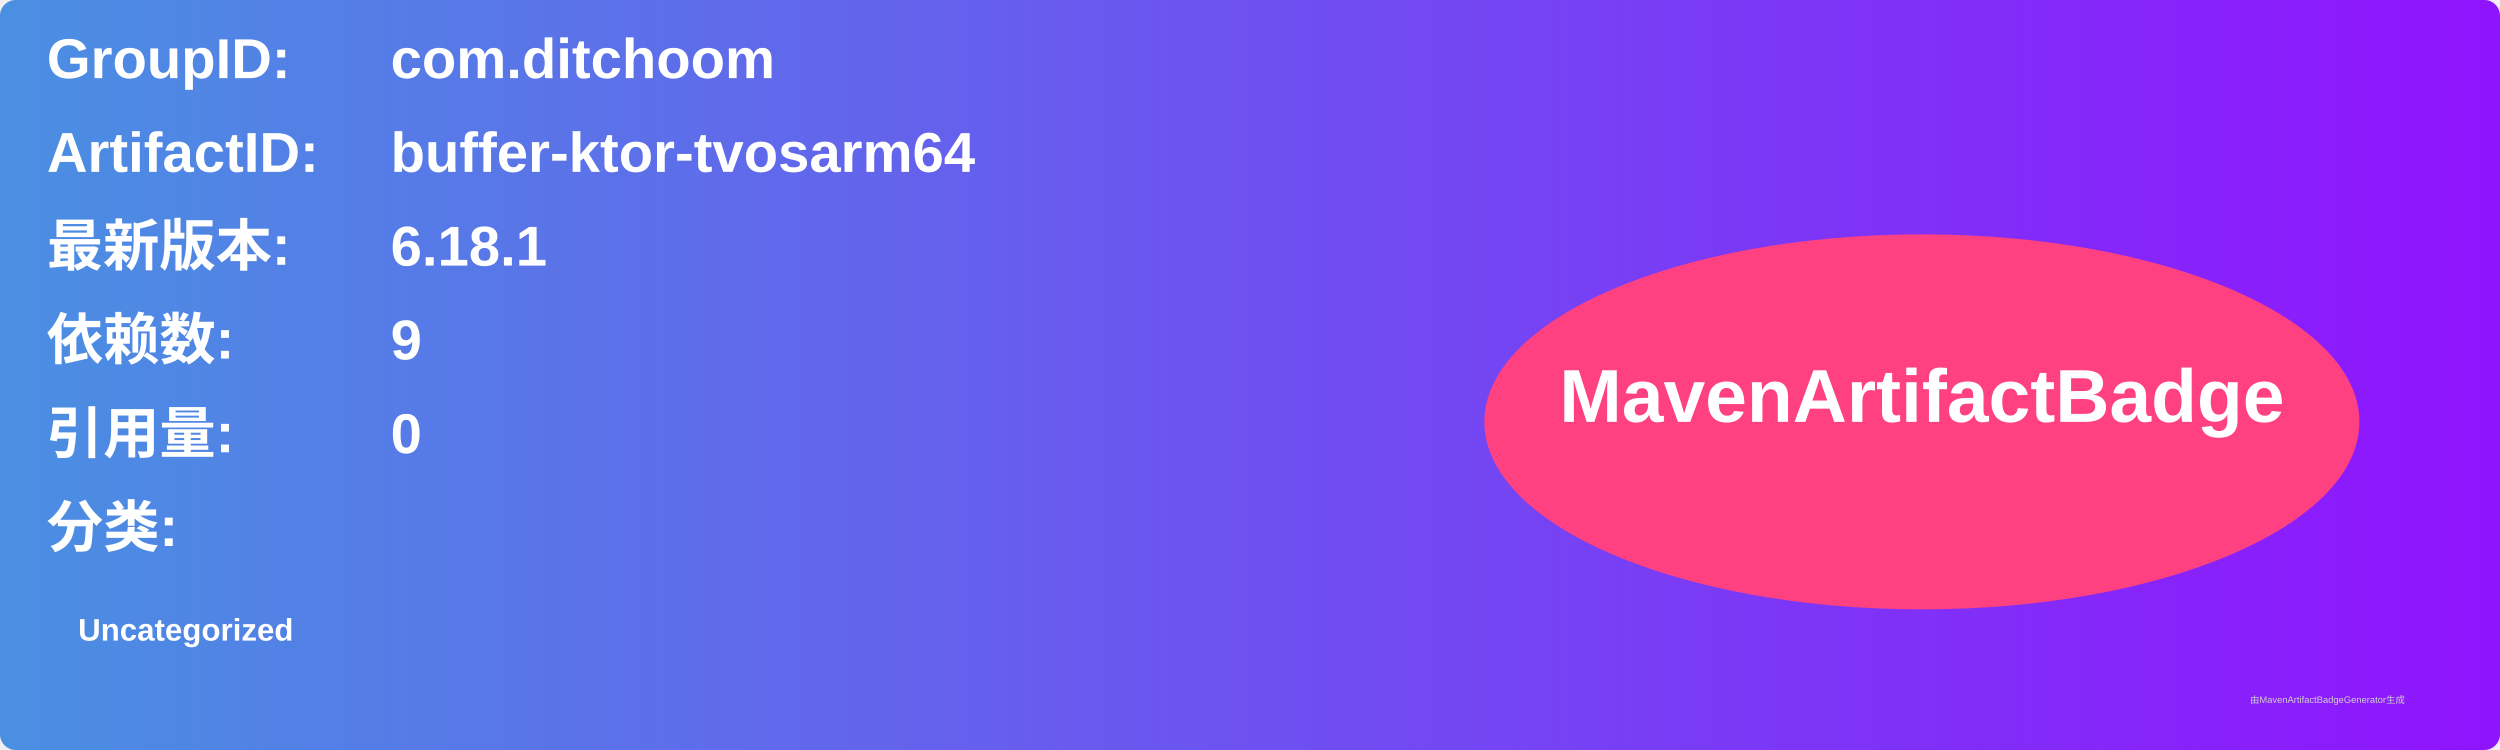
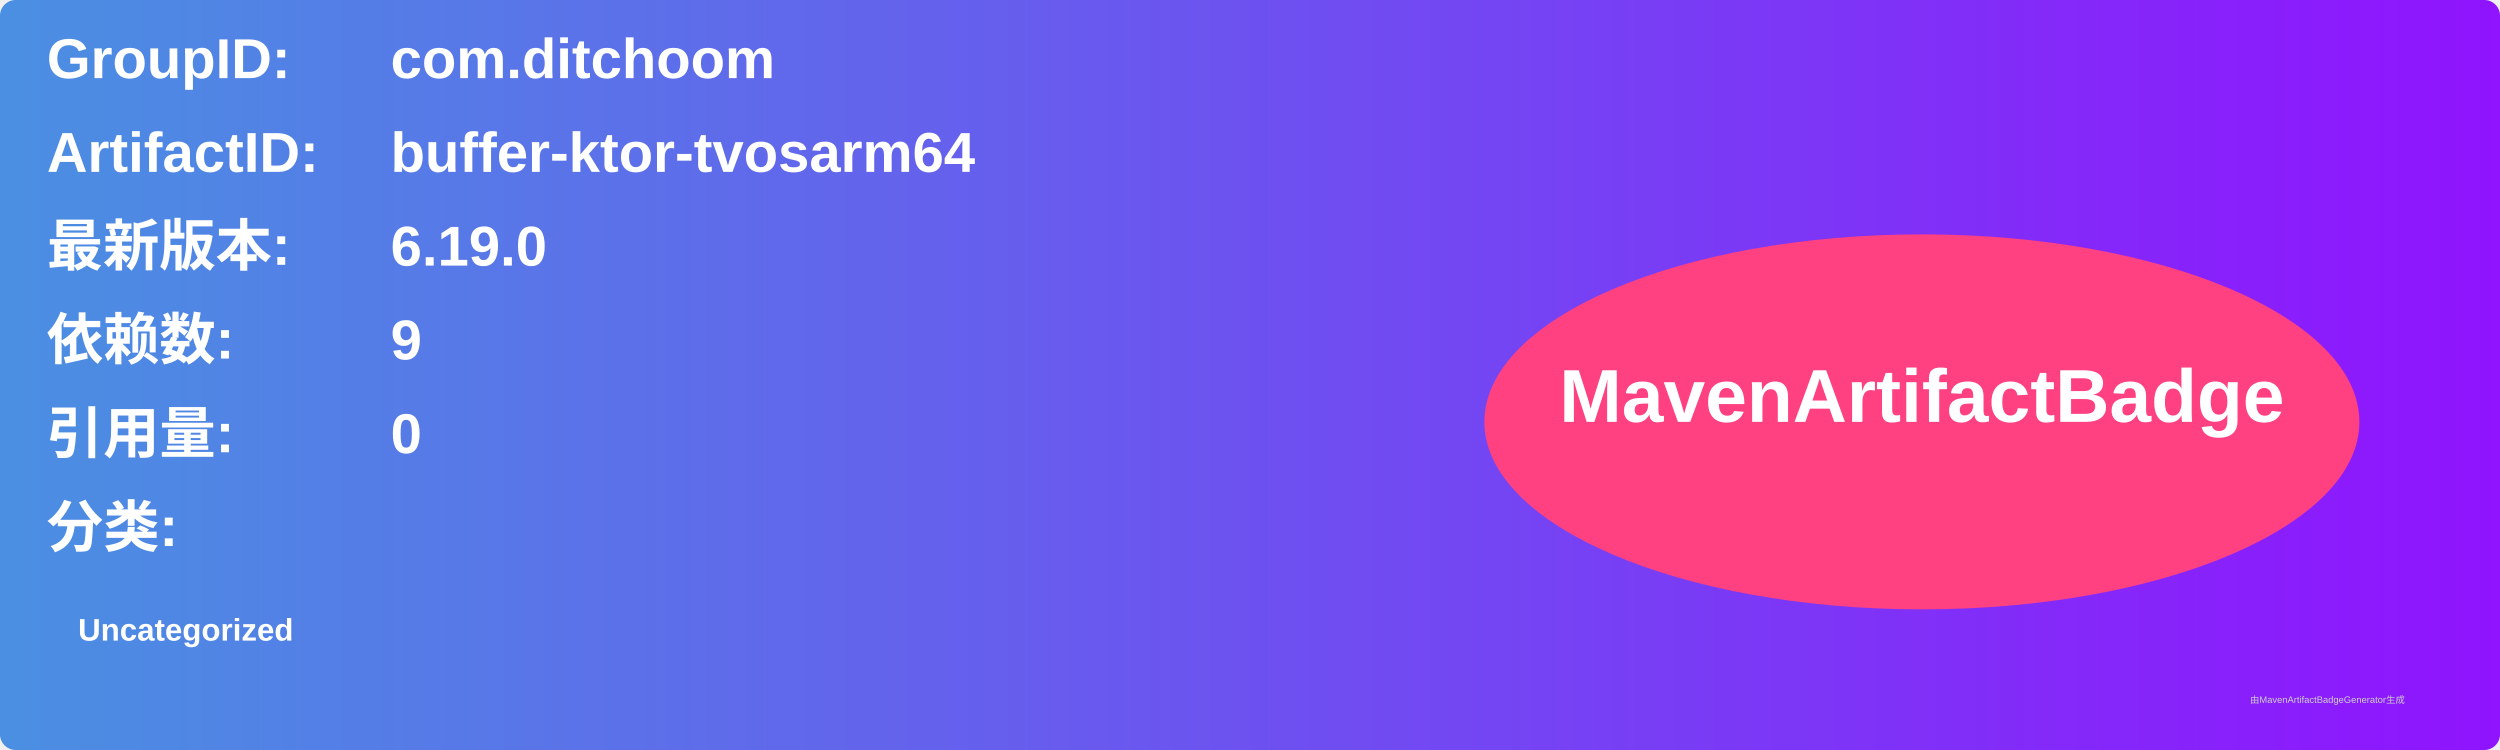
<svg xmlns="http://www.w3.org/2000/svg" width="800" height="240" viewBox="0 0 800 240">
  <linearGradient id="grad" x1="0%" y1="0%" x2="100%" y2="0%">
    <stop offset="0%" stop-color="#4a90e2" />
    <stop offset="100%" stop-color="#9013fe" />
  </linearGradient>
  <rect width="100%" height="100%" rx="5" ry="5" fill="url(#grad)" />
  <g transform="translate(15, 15)">
    <text x="0" y="10" font-family="Arial" font-size="18" fill="white" font-weight="bold" width="260">GroupID:</text>
    <text x="110" y="10" font-family="Arial" font-size="18" fill="white" font-weight="bold" width="460">com.ditchoom</text>
    <text x="0" y="40" font-family="Arial" font-size="18" fill="white" font-weight="bold" width="260">ArtifactID:</text>
    <text x="110" y="40" font-family="Arial" font-size="18" fill="white" font-weight="bold" width="460">buffer-ktor-tvosarm64</text>
    <text x="0" y="70" font-family="Arial" font-size="18" fill="white" font-weight="bold">最新版本:</text>
    <text x="110" y="70" font-family="Arial" font-size="18" fill="white" font-weight="bold">
-       <tspan font-weight="bold">6.18.1</tspan>
+       <tspan font-weight="bold">6.19.0</tspan>
    </text>
    <text x="0" y="100" font-family="Arial" font-size="18" fill="white" font-weight="bold">依赖数: </text>
    <text x="110" y="100" font-family="Arial" font-size="18" fill="white">
      <tspan font-weight="bold">9</tspan>
    </text>
    <text x="0" y="130" font-family="Arial" font-size="18" fill="white" font-weight="bold">引用量: </text>
    <text x="110" y="130" font-family="Arial" font-size="18" fill="white">
      <tspan font-weight="bold">0</tspan>
    </text>
    <text x="0" y="160" font-family="Arial" font-size="18" fill="white" font-weight="bold">分类:</text>
    <text x="10" y="190" font-family="Arial" font-size="10" fill="white">
      <tspan font-weight="bold">Uncategorized</tspan>
    </text>
    <ellipse cx="600" cy="120" rx="140" ry="60" fill="#ff4081" />
    <text x="600" y="120" text-anchor="middle" font-family="Arial" font-size="24" fill="white" font-weight="bold">MavenArtifactBadge</text>
  </g>
  <text x="720" y="225" font-family="Arial" font-size="3" fill="#d0d0d0">由MavenArtifactBadgeGenerator生成</text>
</svg>
